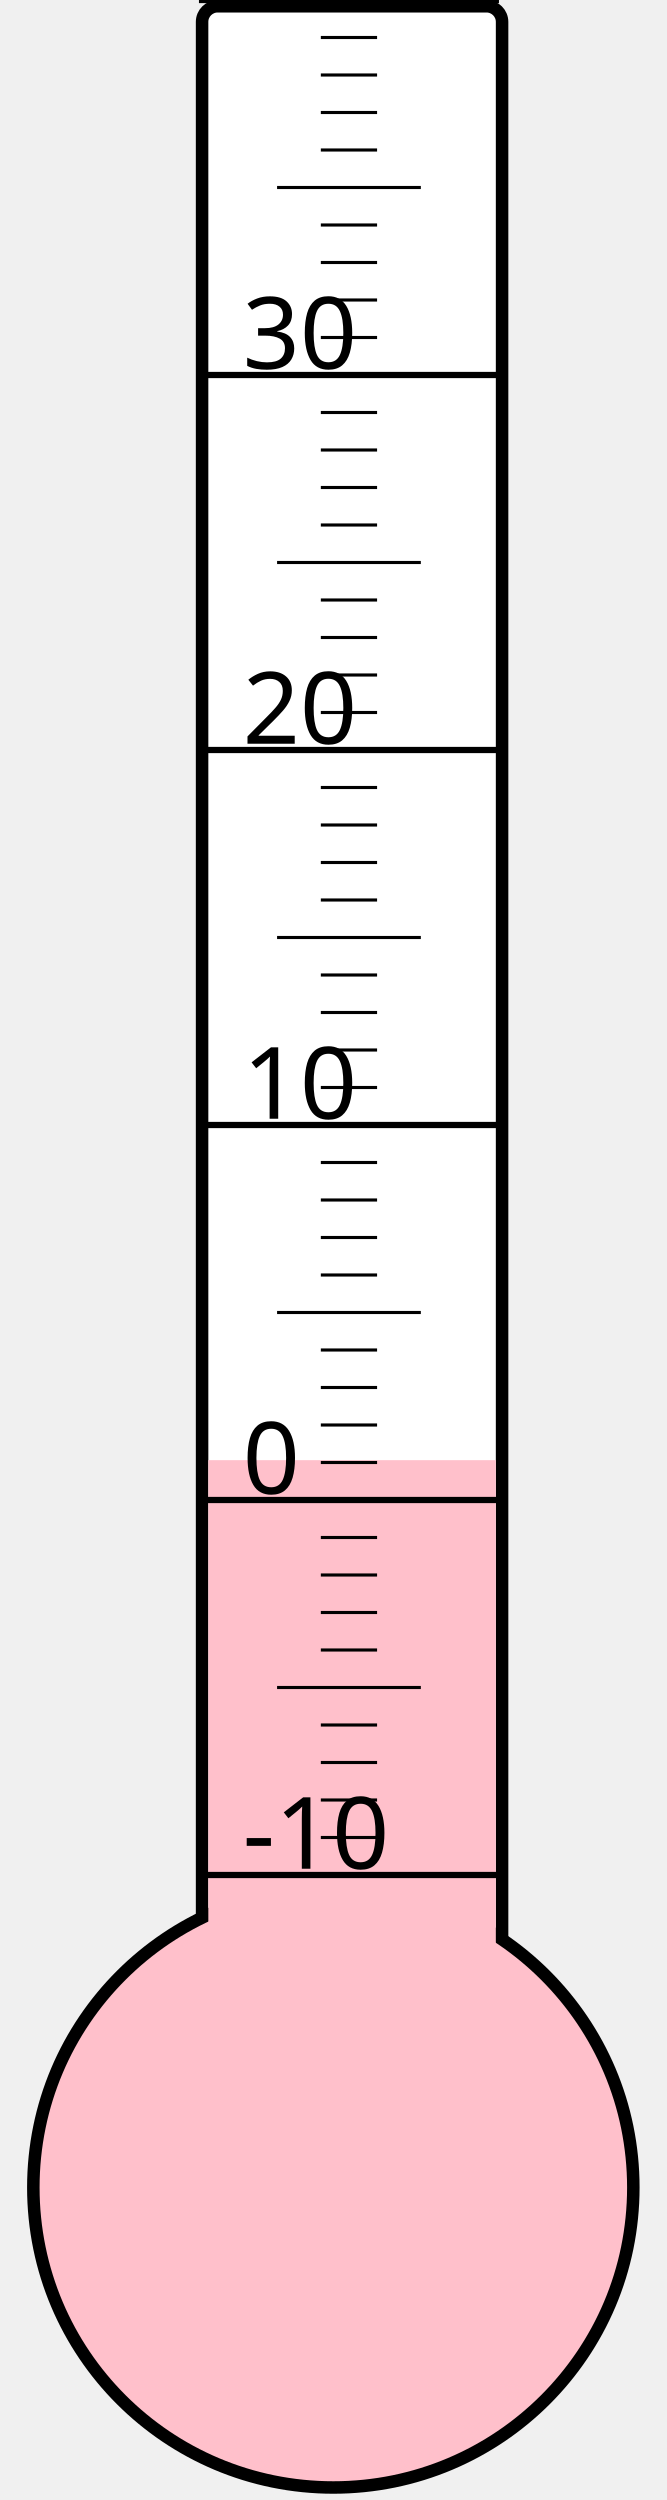
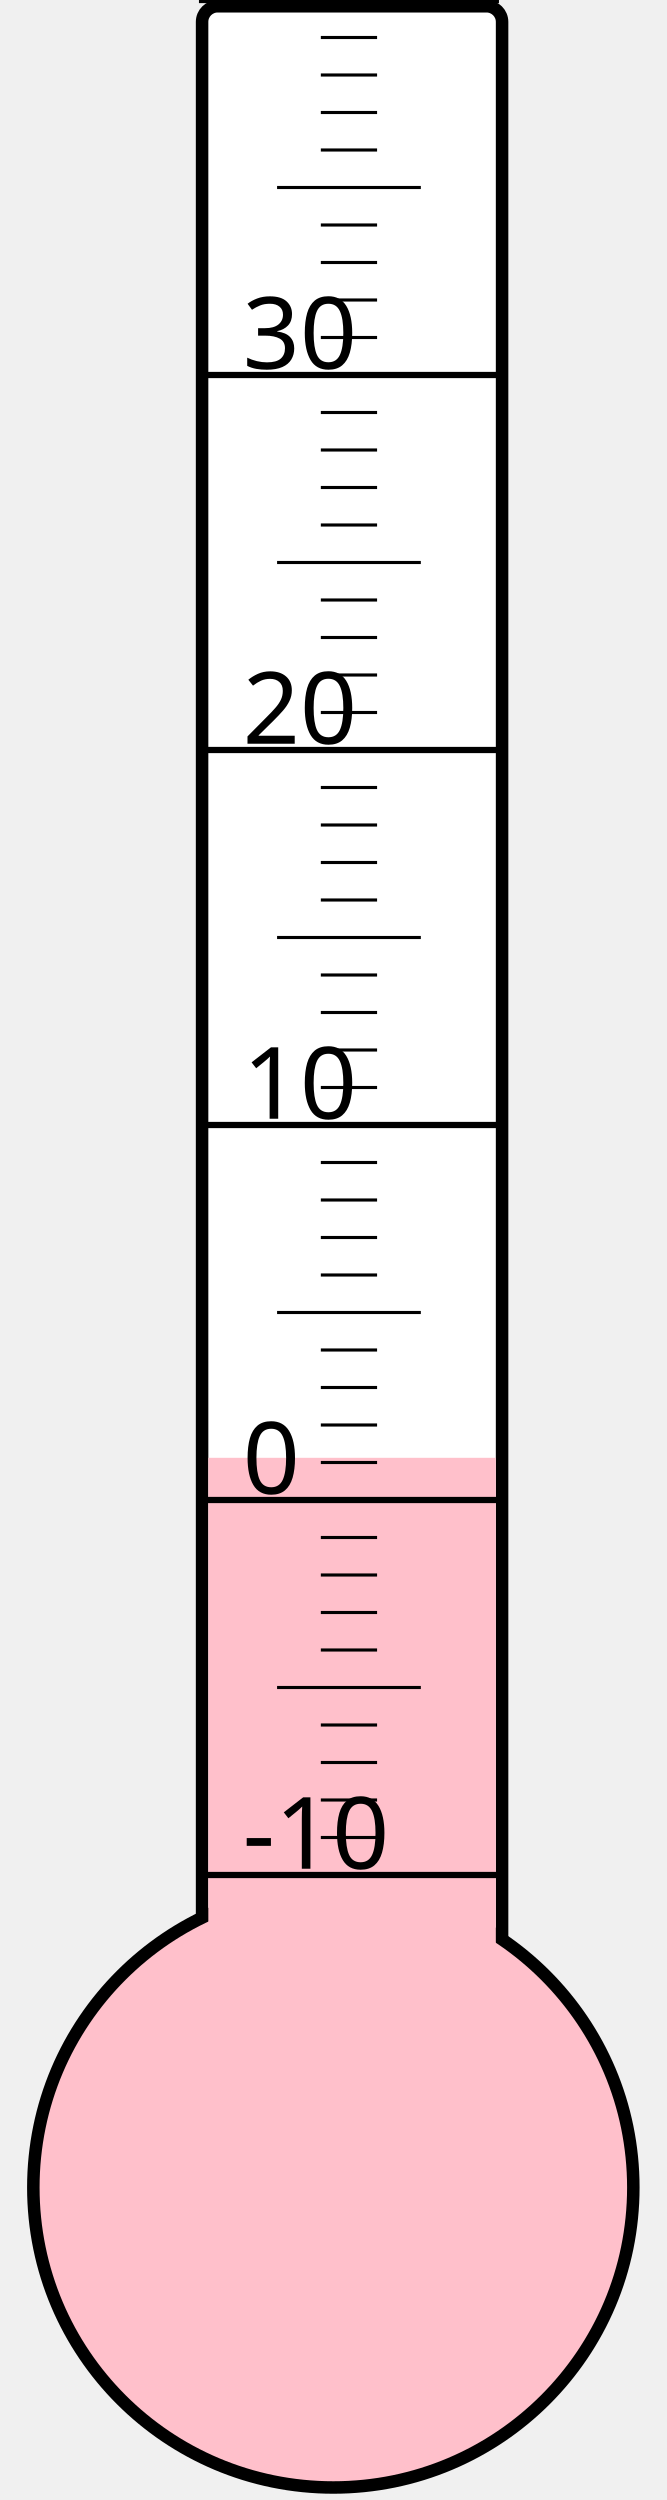
<svg xmlns="http://www.w3.org/2000/svg" width="40px" height="150px" viewBox="0 0 200 800">
  <rect width="200" height="800" x="0" y="0" style="fill: #ffffeb; fill-opacity: 0;" />
  <rect width="96" height="680" x="58" y="2" rx="5" ry="5" style="fill: white; fill-opacity: 1; stroke: black; stroke-width: 4;" />
  <circle cx="100" cy="700" r="96" style="fill: pink; stroke: black; stroke-width: 4;" />
-   <rect width="92" height="232.75" x="60" y="467.25" style="fill: pink; fill-opacity: 1; stroke-width: 0;" />
+   <rect width="92" height="233.5" x="60" y="466.5" style="fill: pink; fill-opacity: 1; stroke-width: 0;" />
  <text x="71" y="598" style="font-family: sans-serif; font-size: 24pt;">-10</text>
  <text x="71" y="478" style="font-family: sans-serif; font-size: 24pt;">0</text>
  <text x="71" y="358" style="font-family: sans-serif; font-size: 24pt;">10</text>
  <text x="71" y="238" style="font-family: sans-serif; font-size: 24pt;">20</text>
  <text x="71" y="118" style="font-family: sans-serif; font-size: 24pt;">30</text>
  <g style="stroke: black;">
    <line x1="57" y1="600" x2="153" y2="600" style="stroke-width: 2;" />
    <line x1="96" y1="588" x2="114" y2="588" style="stroke-width: 1;" />
    <line x1="96" y1="576" x2="114" y2="576" style="stroke-width: 1;" />
    <line x1="96" y1="564" x2="114" y2="564" style="stroke-width: 1;" />
    <line x1="96" y1="552" x2="114" y2="552" style="stroke-width: 1;" />
    <line x1="82" y1="540" x2="128" y2="540" style="stroke-width: 1;" />
    <line x1="96" y1="528" x2="114" y2="528" style="stroke-width: 1;" />
    <line x1="96" y1="516" x2="114" y2="516" style="stroke-width: 1;" />
    <line x1="96" y1="504" x2="114" y2="504" style="stroke-width: 1;" />
    <line x1="96" y1="492" x2="114" y2="492" style="stroke-width: 1;" />
    <line x1="57" y1="480" x2="153" y2="480" style="stroke-width: 2;" />
    <line x1="96" y1="468" x2="114" y2="468" style="stroke-width: 1;" />
    <line x1="96" y1="456" x2="114" y2="456" style="stroke-width: 1;" />
    <line x1="96" y1="444" x2="114" y2="444" style="stroke-width: 1;" />
    <line x1="96" y1="432" x2="114" y2="432" style="stroke-width: 1;" />
    <line x1="82" y1="420" x2="128" y2="420" style="stroke-width: 1;" />
    <line x1="96" y1="408" x2="114" y2="408" style="stroke-width: 1;" />
    <line x1="96" y1="396" x2="114" y2="396" style="stroke-width: 1;" />
    <line x1="96" y1="384" x2="114" y2="384" style="stroke-width: 1;" />
    <line x1="96" y1="372" x2="114" y2="372" style="stroke-width: 1;" />
    <line x1="57" y1="360" x2="153" y2="360" style="stroke-width: 2;" />
    <line x1="96" y1="348" x2="114" y2="348" style="stroke-width: 1;" />
    <line x1="96" y1="336" x2="114" y2="336" style="stroke-width: 1;" />
    <line x1="96" y1="324" x2="114" y2="324" style="stroke-width: 1;" />
    <line x1="96" y1="312" x2="114" y2="312" style="stroke-width: 1;" />
    <line x1="82" y1="300" x2="128" y2="300" style="stroke-width: 1;" />
    <line x1="96" y1="288" x2="114" y2="288" style="stroke-width: 1;" />
    <line x1="96" y1="276" x2="114" y2="276" style="stroke-width: 1;" />
    <line x1="96" y1="264" x2="114" y2="264" style="stroke-width: 1;" />
    <line x1="96" y1="252" x2="114" y2="252" style="stroke-width: 1;" />
    <line x1="57" y1="240" x2="153" y2="240" style="stroke-width: 2;" />
    <line x1="96" y1="228" x2="114" y2="228" style="stroke-width: 1;" />
    <line x1="96" y1="216" x2="114" y2="216" style="stroke-width: 1;" />
    <line x1="96" y1="204" x2="114" y2="204" style="stroke-width: 1;" />
    <line x1="96" y1="192" x2="114" y2="192" style="stroke-width: 1;" />
    <line x1="82" y1="180" x2="128" y2="180" style="stroke-width: 1;" />
    <line x1="96" y1="168" x2="114" y2="168" style="stroke-width: 1;" />
    <line x1="96" y1="156" x2="114" y2="156" style="stroke-width: 1;" />
    <line x1="96" y1="144" x2="114" y2="144" style="stroke-width: 1;" />
    <line x1="96" y1="132" x2="114" y2="132" style="stroke-width: 1;" />
    <line x1="57" y1="120" x2="153" y2="120" style="stroke-width: 2;" />
    <line x1="96" y1="108" x2="114" y2="108" style="stroke-width: 1;" />
    <line x1="96" y1="96" x2="114" y2="96" style="stroke-width: 1;" />
    <line x1="96" y1="84" x2="114" y2="84" style="stroke-width: 1;" />
    <line x1="96" y1="72" x2="114" y2="72" style="stroke-width: 1;" />
    <line x1="82" y1="60" x2="128" y2="60" style="stroke-width: 1;" />
    <line x1="96" y1="48" x2="114" y2="48" style="stroke-width: 1;" />
    <line x1="96" y1="36" x2="114" y2="36" style="stroke-width: 1;" />
    <line x1="96" y1="24" x2="114" y2="24" style="stroke-width: 1;" />
    <line x1="96" y1="12" x2="114" y2="12" style="stroke-width: 1;" />
    <line x1="57" y1="0" x2="153" y2="0" style="stroke-width: 2;" />
  </g>
</svg>
